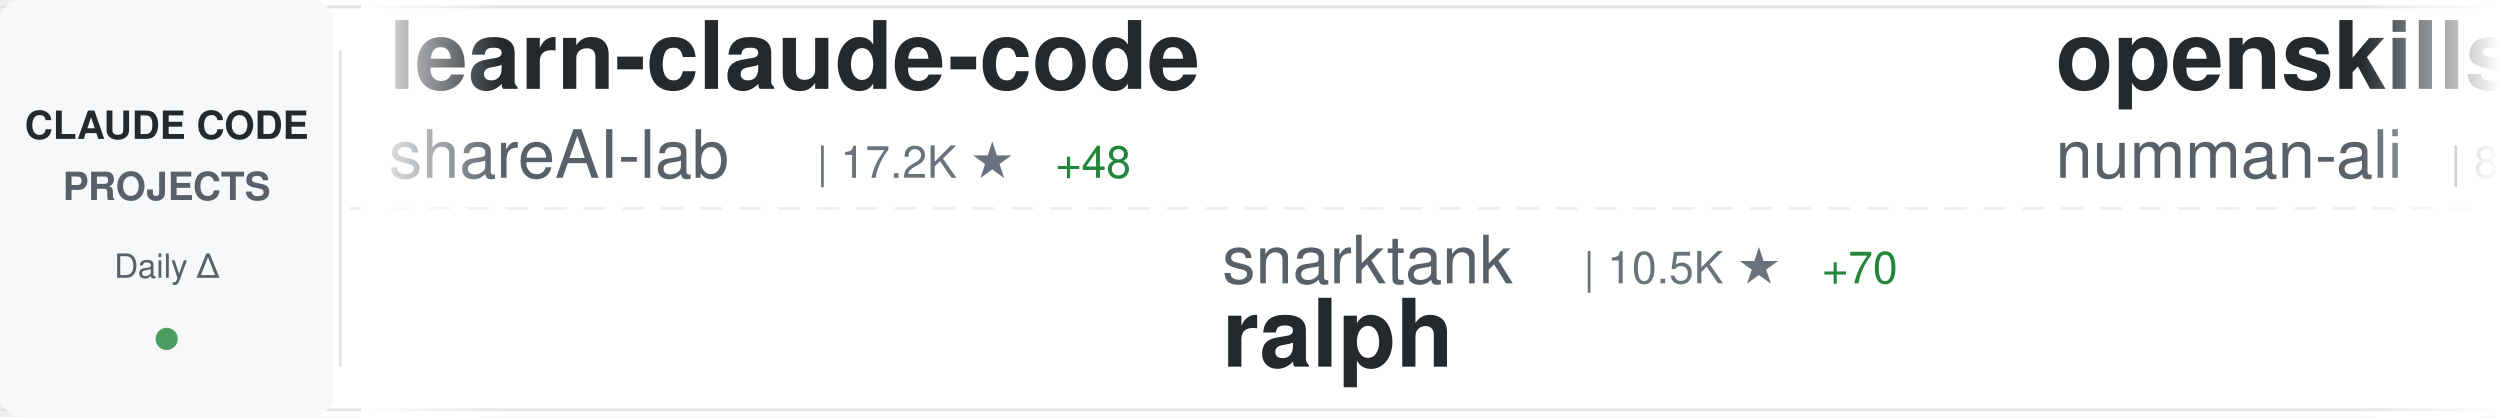
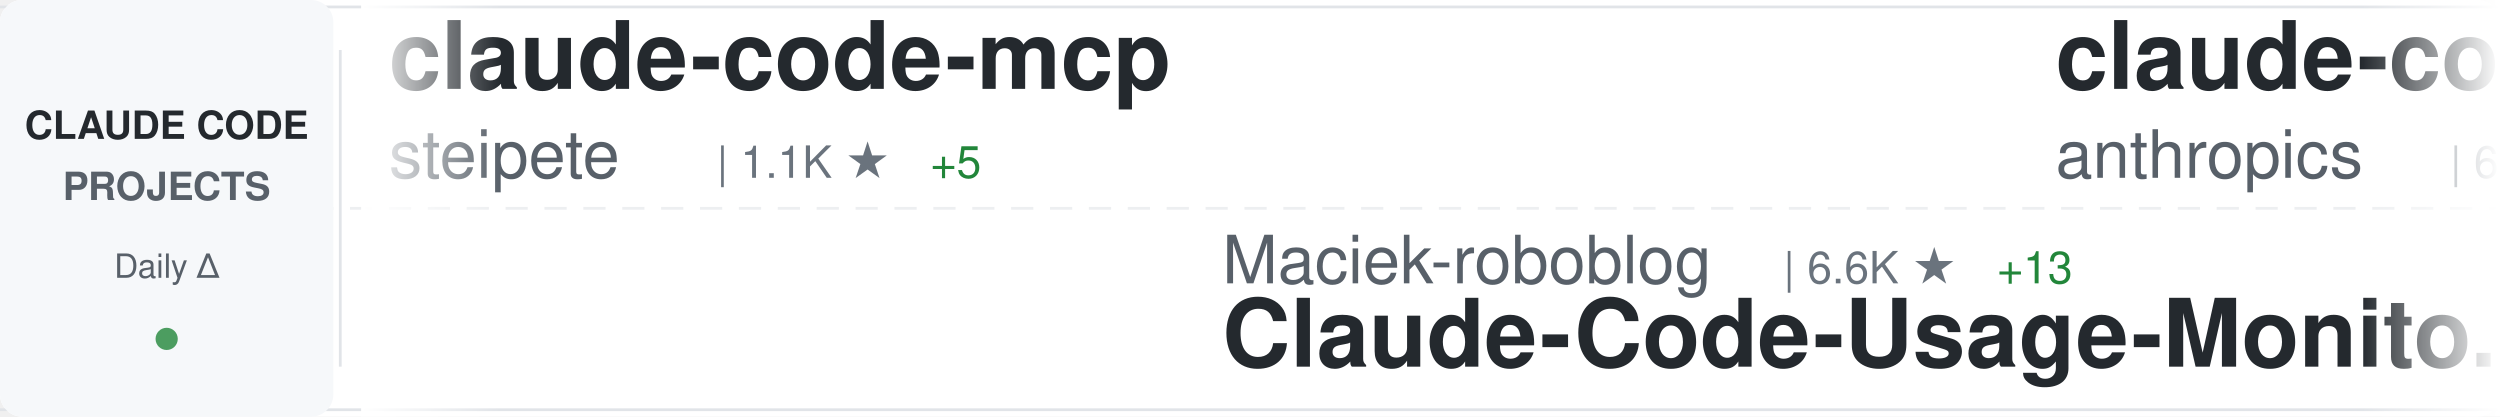
<svg xmlns="http://www.w3.org/2000/svg" width="900" height="150">
  <defs>
    <linearGradient id="awesomeLeftFade" x1="0%" y1="0%" x2="100%" y2="0%">
      <stop offset="0%" style="stop-color:#ffffff;stop-opacity:1" />
      <stop offset="100%" style="stop-color:#ffffff;stop-opacity:0" />
    </linearGradient>
    <linearGradient id="awesomeRightFade" x1="0%" y1="0%" x2="100%" y2="0%">
      <stop offset="0%" style="stop-color:#ffffff;stop-opacity:0" />
      <stop offset="100%" style="stop-color:#ffffff;stop-opacity:1" />
    </linearGradient>
  </defs>
  <rect width="900" height="150" fill="#ffffff" rx="8" />
  <rect x="0" y="2" width="900" height="1" fill="#e1e4e8" />
  <rect x="0" y="147" width="900" height="1" fill="#e1e4e8" />
  <line x1="0" y1="75" x2="900" y2="75" stroke="#e1e4e8" stroke-width="1" stroke-dasharray="8 6" opacity="0.6" />
  <rect x="0" y="0" width="120" height="150" fill="#f6f8fa" rx="8" />
  <text x="60" y="50" font-family="-apple-system, BlinkMacSystemFont, 'Segoe UI', Helvetica, Arial, sans-serif" font-size="14" font-weight="600" fill="#24292e" text-anchor="middle">CLAUDE CODE</text>
  <text x="60" y="72" font-family="-apple-system, BlinkMacSystemFont, 'Segoe UI', Helvetica, Arial, sans-serif" font-size="14" font-weight="600" fill="#586069" text-anchor="middle">PROJECTS</text>
  <text x="60" y="100" font-family="-apple-system, BlinkMacSystemFont, 'Segoe UI', Helvetica, Arial, sans-serif" font-size="12" font-weight="500" fill="#586069" text-anchor="middle">Daily Δ</text>
  <circle cx="60" cy="122" r="4" fill="#22863a" opacity="0.8" />
  <rect x="122" y="18" width="1" height="114" fill="#e1e4e8" />
  <clipPath id="awesomeTickerClip">
    <rect x="130" y="0" width="770" height="150" />
  </clipPath>
  <g clip-path="url(#awesomeTickerClip)">
    <g id="awesomeTickerItems">
      <animateTransform attributeName="transform" attributeType="XML" type="translate" from="0 0" to="-3000 0" dur="54s" repeatCount="indefinite" />
      <g transform="translate(0, 0)">
-         <text x="140" y="32" font-family="-apple-system, BlinkMacSystemFont, 'Segoe UI', Helvetica, Arial, sans-serif" font-size="34" font-weight="600" fill="#24292e">learn-claude-code</text>
-         <text x="140" y="64" font-family="-apple-system, BlinkMacSystemFont, 'Segoe UI', Helvetica, Arial, sans-serif" font-size="24" font-weight="400" fill="#586069">shareAI-lab</text>
-         <text x="294" y="64" font-family="-apple-system, BlinkMacSystemFont, 'Segoe UI', Helvetica, Arial, sans-serif" font-size="16" font-weight="500" fill="#6a737d">| 17.2K ★</text>
-         <text x="380" y="64" font-family="-apple-system, BlinkMacSystemFont, 'Segoe UI', Helvetica, Arial, sans-serif" font-size="16" font-weight="500" fill="#22863a"> +48</text>
+         <text x="140" y="32" font-family="-apple-system, BlinkMacSystemFont, 'Segoe UI', Helvetica, Arial, sans-serif" font-size="34" font-weight="600" fill="#24292e">claude-code-mcp</text>
+         <text x="140" y="64" font-family="-apple-system, BlinkMacSystemFont, 'Segoe UI', Helvetica, Arial, sans-serif" font-size="24" font-weight="400" fill="#586069">steipete</text>
+         <text x="258" y="64" font-family="-apple-system, BlinkMacSystemFont, 'Segoe UI', Helvetica, Arial, sans-serif" font-size="16" font-weight="500" fill="#6a737d">| 1.1K ★</text>
+         <text x="335" y="64" font-family="-apple-system, BlinkMacSystemFont, 'Segoe UI', Helvetica, Arial, sans-serif" font-size="16" font-weight="500" fill="#22863a"> +5</text>
      </g>
      <g transform="translate(300, 0)">
-         <text x="140" y="102" font-family="-apple-system, BlinkMacSystemFont, 'Segoe UI', Helvetica, Arial, sans-serif" font-size="24" font-weight="400" fill="#586069">snarktank</text>
-         <text x="270" y="102" font-family="-apple-system, BlinkMacSystemFont, 'Segoe UI', Helvetica, Arial, sans-serif" font-size="16" font-weight="500" fill="#6a737d">| 10.5K ★</text>
-         <text x="356" y="102" font-family="-apple-system, BlinkMacSystemFont, 'Segoe UI', Helvetica, Arial, sans-serif" font-size="16" font-weight="500" fill="#22863a"> +70</text>
-         <text x="140" y="132" font-family="-apple-system, BlinkMacSystemFont, 'Segoe UI', Helvetica, Arial, sans-serif" font-size="34" font-weight="600" fill="#24292e">ralph</text>
+         <text x="140" y="102" font-family="-apple-system, BlinkMacSystemFont, 'Segoe UI', Helvetica, Arial, sans-serif" font-size="24" font-weight="400" fill="#586069">Maciek-roboblog</text>
+         <text x="342" y="102" font-family="-apple-system, BlinkMacSystemFont, 'Segoe UI', Helvetica, Arial, sans-serif" font-size="16" font-weight="500" fill="#6a737d">| 6.6K ★</text>
+         <text x="419" y="102" font-family="-apple-system, BlinkMacSystemFont, 'Segoe UI', Helvetica, Arial, sans-serif" font-size="16" font-weight="500" fill="#22863a"> +13</text>
+         <text x="140" y="132" font-family="-apple-system, BlinkMacSystemFont, 'Segoe UI', Helvetica, Arial, sans-serif" font-size="34" font-weight="600" fill="#24292e">Claude-Code-Usage-Monito...</text>
      </g>
      <g transform="translate(600, 0)">
-         <text x="140" y="32" font-family="-apple-system, BlinkMacSystemFont, 'Segoe UI', Helvetica, Arial, sans-serif" font-size="34" font-weight="600" fill="#24292e">openskills</text>
-         <text x="140" y="64" font-family="-apple-system, BlinkMacSystemFont, 'Segoe UI', Helvetica, Arial, sans-serif" font-size="24" font-weight="400" fill="#586069">numman-ali</text>
-         <text x="282" y="64" font-family="-apple-system, BlinkMacSystemFont, 'Segoe UI', Helvetica, Arial, sans-serif" font-size="16" font-weight="500" fill="#6a737d">| 8.3K ★</text>
-         <text x="359" y="64" font-family="-apple-system, BlinkMacSystemFont, 'Segoe UI', Helvetica, Arial, sans-serif" font-size="16" font-weight="500" fill="#22863a"> +28</text>
+         <text x="140" y="32" font-family="-apple-system, BlinkMacSystemFont, 'Segoe UI', Helvetica, Arial, sans-serif" font-size="34" font-weight="600" fill="#24292e">claude-code</text>
+         <text x="140" y="64" font-family="-apple-system, BlinkMacSystemFont, 'Segoe UI', Helvetica, Arial, sans-serif" font-size="24" font-weight="400" fill="#586069">anthropics</text>
+         <text x="282" y="64" font-family="-apple-system, BlinkMacSystemFont, 'Segoe UI', Helvetica, Arial, sans-serif" font-size="16" font-weight="500" fill="#6a737d">| 67.4K ★</text>
+         <text x="368" y="64" font-family="-apple-system, BlinkMacSystemFont, 'Segoe UI', Helvetica, Arial, sans-serif" font-size="16" font-weight="500" fill="#22863a"> +206</text>
      </g>
      <g transform="translate(900, 0)">
-         <text x="140" y="102" font-family="-apple-system, BlinkMacSystemFont, 'Segoe UI', Helvetica, Arial, sans-serif" font-size="24" font-weight="400" fill="#586069">danielmiessler</text>
-         <text x="330" y="102" font-family="-apple-system, BlinkMacSystemFont, 'Segoe UI', Helvetica, Arial, sans-serif" font-size="16" font-weight="500" fill="#6a737d">| 8.6K ★</text>
-         <text x="407" y="102" font-family="-apple-system, BlinkMacSystemFont, 'Segoe UI', Helvetica, Arial, sans-serif" font-size="16" font-weight="500" fill="#22863a"> +118</text>
-         <text x="140" y="132" font-family="-apple-system, BlinkMacSystemFont, 'Segoe UI', Helvetica, Arial, sans-serif" font-size="34" font-weight="600" fill="#24292e">Personal_AI_Infrastructu...</text>
+         <text x="140" y="102" font-family="-apple-system, BlinkMacSystemFont, 'Segoe UI', Helvetica, Arial, sans-serif" font-size="24" font-weight="400" fill="#586069">EnzeD</text>
+         <text x="222" y="102" font-family="-apple-system, BlinkMacSystemFont, 'Segoe UI', Helvetica, Arial, sans-serif" font-size="16" font-weight="500" fill="#6a737d">| 3.9K ★</text>
+         <text x="299" y="102" font-family="-apple-system, BlinkMacSystemFont, 'Segoe UI', Helvetica, Arial, sans-serif" font-size="16" font-weight="500" fill="#22863a"> +1</text>
+         <text x="140" y="132" font-family="-apple-system, BlinkMacSystemFont, 'Segoe UI', Helvetica, Arial, sans-serif" font-size="34" font-weight="600" fill="#24292e">vibe-coding</text>
      </g>
      <g transform="translate(1200, 0)">
-         <text x="140" y="32" font-family="-apple-system, BlinkMacSystemFont, 'Segoe UI', Helvetica, Arial, sans-serif" font-size="34" font-weight="600" fill="#24292e">claude-code-ide.el</text>
-         <text x="140" y="64" font-family="-apple-system, BlinkMacSystemFont, 'Segoe UI', Helvetica, Arial, sans-serif" font-size="24" font-weight="400" fill="#586069">manzaltu</text>
-         <text x="258" y="64" font-family="-apple-system, BlinkMacSystemFont, 'Segoe UI', Helvetica, Arial, sans-serif" font-size="16" font-weight="500" fill="#6a737d">| 1.3K ★</text>
-         <text x="335" y="64" font-family="-apple-system, BlinkMacSystemFont, 'Segoe UI', Helvetica, Arial, sans-serif" font-size="16" font-weight="500" fill="#22863a"> +1</text>
+         <text x="140" y="32" font-family="-apple-system, BlinkMacSystemFont, 'Segoe UI', Helvetica, Arial, sans-serif" font-size="34" font-weight="600" fill="#24292e">claude-code-hooks-multi-...</text>
+         <text x="140" y="64" font-family="-apple-system, BlinkMacSystemFont, 'Segoe UI', Helvetica, Arial, sans-serif" font-size="24" font-weight="400" fill="#586069">disler</text>
+         <text x="234" y="64" font-family="-apple-system, BlinkMacSystemFont, 'Segoe UI', Helvetica, Arial, sans-serif" font-size="16" font-weight="500" fill="#6a737d">| 1.1K ★</text>
+         <text x="311" y="64" font-family="-apple-system, BlinkMacSystemFont, 'Segoe UI', Helvetica, Arial, sans-serif" font-size="16" font-weight="500" fill="#22863a"> +7</text>
      </g>
      <g transform="translate(1500, 0)">
-         <text x="140" y="102" font-family="-apple-system, BlinkMacSystemFont, 'Segoe UI', Helvetica, Arial, sans-serif" font-size="24" font-weight="400" fill="#586069">router-for-me</text>
-         <text x="318" y="102" font-family="-apple-system, BlinkMacSystemFont, 'Segoe UI', Helvetica, Arial, sans-serif" font-size="16" font-weight="500" fill="#6a737d">| 10.8K ★</text>
-         <text x="404" y="102" font-family="-apple-system, BlinkMacSystemFont, 'Segoe UI', Helvetica, Arial, sans-serif" font-size="16" font-weight="500" fill="#22863a"> +64</text>
-         <text x="140" y="132" font-family="-apple-system, BlinkMacSystemFont, 'Segoe UI', Helvetica, Arial, sans-serif" font-size="34" font-weight="600" fill="#24292e">CLIProxyAPI</text>
+         <text x="140" y="102" font-family="-apple-system, BlinkMacSystemFont, 'Segoe UI', Helvetica, Arial, sans-serif" font-size="24" font-weight="400" fill="#586069">alirezarezvani</text>
+         <text x="330" y="102" font-family="-apple-system, BlinkMacSystemFont, 'Segoe UI', Helvetica, Arial, sans-serif" font-size="16" font-weight="500" fill="#6a737d">| 1.9K ★</text>
+         <text x="407" y="102" font-family="-apple-system, BlinkMacSystemFont, 'Segoe UI', Helvetica, Arial, sans-serif" font-size="16" font-weight="500" fill="#22863a"> +14</text>
+         <text x="140" y="132" font-family="-apple-system, BlinkMacSystemFont, 'Segoe UI', Helvetica, Arial, sans-serif" font-size="34" font-weight="600" fill="#24292e">claude-skills</text>
      </g>
      <g transform="translate(1800, 0)">
-         <text x="140" y="32" font-family="-apple-system, BlinkMacSystemFont, 'Segoe UI', Helvetica, Arial, sans-serif" font-size="34" font-weight="600" fill="#24292e">claude-code-hooks-master...</text>
-         <text x="140" y="64" font-family="-apple-system, BlinkMacSystemFont, 'Segoe UI', Helvetica, Arial, sans-serif" font-size="24" font-weight="400" fill="#586069">disler</text>
-         <text x="234" y="64" font-family="-apple-system, BlinkMacSystemFont, 'Segoe UI', Helvetica, Arial, sans-serif" font-size="16" font-weight="500" fill="#6a737d">| 3.1K ★</text>
-         <text x="311" y="64" font-family="-apple-system, BlinkMacSystemFont, 'Segoe UI', Helvetica, Arial, sans-serif" font-size="16" font-weight="500" fill="#22863a"> +8</text>
+         <text x="140" y="32" font-family="-apple-system, BlinkMacSystemFont, 'Segoe UI', Helvetica, Arial, sans-serif" font-size="34" font-weight="600" fill="#24292e">1code</text>
+         <text x="140" y="64" font-family="-apple-system, BlinkMacSystemFont, 'Segoe UI', Helvetica, Arial, sans-serif" font-size="24" font-weight="400" fill="#586069">21st-dev</text>
+         <text x="258" y="64" font-family="-apple-system, BlinkMacSystemFont, 'Segoe UI', Helvetica, Arial, sans-serif" font-size="16" font-weight="500" fill="#6a737d">| 5.0K ★</text>
+         <text x="335" y="64" font-family="-apple-system, BlinkMacSystemFont, 'Segoe UI', Helvetica, Arial, sans-serif" font-size="16" font-weight="500" fill="#22863a"> +13</text>
      </g>
      <g transform="translate(2100, 0)">
-         <text x="140" y="102" font-family="-apple-system, BlinkMacSystemFont, 'Segoe UI', Helvetica, Arial, sans-serif" font-size="24" font-weight="400" fill="#586069">anthropics</text>
-         <text x="282" y="102" font-family="-apple-system, BlinkMacSystemFont, 'Segoe UI', Helvetica, Arial, sans-serif" font-size="16" font-weight="500" fill="#6a737d">| 71.0K ★</text>
-         <text x="368" y="102" font-family="-apple-system, BlinkMacSystemFont, 'Segoe UI', Helvetica, Arial, sans-serif" font-size="16" font-weight="500" fill="#22863a"> +417</text>
-         <text x="140" y="132" font-family="-apple-system, BlinkMacSystemFont, 'Segoe UI', Helvetica, Arial, sans-serif" font-size="34" font-weight="600" fill="#24292e">skills</text>
+         <text x="140" y="102" font-family="-apple-system, BlinkMacSystemFont, 'Segoe UI', Helvetica, Arial, sans-serif" font-size="24" font-weight="400" fill="#586069">numman-ali</text>
+         <text x="282" y="102" font-family="-apple-system, BlinkMacSystemFont, 'Segoe UI', Helvetica, Arial, sans-serif" font-size="16" font-weight="500" fill="#6a737d">| 8.3K ★</text>
+         <text x="359" y="102" font-family="-apple-system, BlinkMacSystemFont, 'Segoe UI', Helvetica, Arial, sans-serif" font-size="16" font-weight="500" fill="#22863a"> +25</text>
+         <text x="140" y="132" font-family="-apple-system, BlinkMacSystemFont, 'Segoe UI', Helvetica, Arial, sans-serif" font-size="34" font-weight="600" fill="#24292e">openskills</text>
      </g>
      <g transform="translate(2400, 0)">
-         <text x="140" y="32" font-family="-apple-system, BlinkMacSystemFont, 'Segoe UI', Helvetica, Arial, sans-serif" font-size="34" font-weight="600" fill="#24292e">claude-code-templates</text>
-         <text x="140" y="64" font-family="-apple-system, BlinkMacSystemFont, 'Segoe UI', Helvetica, Arial, sans-serif" font-size="24" font-weight="400" fill="#586069">davila7</text>
-         <text x="246" y="64" font-family="-apple-system, BlinkMacSystemFont, 'Segoe UI', Helvetica, Arial, sans-serif" font-size="16" font-weight="500" fill="#6a737d">| 20.7K ★</text>
-         <text x="332" y="64" font-family="-apple-system, BlinkMacSystemFont, 'Segoe UI', Helvetica, Arial, sans-serif" font-size="16" font-weight="500" fill="#22863a"> +138</text>
+         <text x="140" y="32" font-family="-apple-system, BlinkMacSystemFont, 'Segoe UI', Helvetica, Arial, sans-serif" font-size="34" font-weight="600" fill="#24292e">awesome-claude-skills</text>
+         <text x="140" y="64" font-family="-apple-system, BlinkMacSystemFont, 'Segoe UI', Helvetica, Arial, sans-serif" font-size="24" font-weight="400" fill="#586069">ComposioHQ</text>
+         <text x="282" y="64" font-family="-apple-system, BlinkMacSystemFont, 'Segoe UI', Helvetica, Arial, sans-serif" font-size="16" font-weight="500" fill="#6a737d">| 35.5K ★</text>
+         <text x="368" y="64" font-family="-apple-system, BlinkMacSystemFont, 'Segoe UI', Helvetica, Arial, sans-serif" font-size="16" font-weight="500" fill="#22863a"> +207</text>
      </g>
      <g transform="translate(2700, 0)">
-         <text x="140" y="102" font-family="-apple-system, BlinkMacSystemFont, 'Segoe UI', Helvetica, Arial, sans-serif" font-size="24" font-weight="400" fill="#586069">greggh</text>
-         <text x="234" y="102" font-family="-apple-system, BlinkMacSystemFont, 'Segoe UI', Helvetica, Arial, sans-serif" font-size="16" font-weight="500" fill="#6a737d">| 1.8K ★</text>
-         <text x="311" y="102" font-family="-apple-system, BlinkMacSystemFont, 'Segoe UI', Helvetica, Arial, sans-serif" font-size="16" font-weight="500" fill="#22863a"> +4</text>
-         <text x="140" y="132" font-family="-apple-system, BlinkMacSystemFont, 'Segoe UI', Helvetica, Arial, sans-serif" font-size="34" font-weight="600" fill="#24292e">claude-code.nvim</text>
+         <text x="140" y="102" font-family="-apple-system, BlinkMacSystemFont, 'Segoe UI', Helvetica, Arial, sans-serif" font-size="24" font-weight="400" fill="#586069">upstash</text>
+         <text x="246" y="102" font-family="-apple-system, BlinkMacSystemFont, 'Segoe UI', Helvetica, Arial, sans-serif" font-size="16" font-weight="500" fill="#6a737d">| 46.0K ★</text>
+         <text x="332" y="102" font-family="-apple-system, BlinkMacSystemFont, 'Segoe UI', Helvetica, Arial, sans-serif" font-size="16" font-weight="500" fill="#22863a"> +114</text>
+         <text x="140" y="132" font-family="-apple-system, BlinkMacSystemFont, 'Segoe UI', Helvetica, Arial, sans-serif" font-size="34" font-weight="600" fill="#24292e">context7</text>
      </g>
      <g transform="translate(3000, 0)">
-         <text x="140" y="32" font-family="-apple-system, BlinkMacSystemFont, 'Segoe UI', Helvetica, Arial, sans-serif" font-size="34" font-weight="600" fill="#24292e">learn-claude-code</text>
-         <text x="140" y="64" font-family="-apple-system, BlinkMacSystemFont, 'Segoe UI', Helvetica, Arial, sans-serif" font-size="24" font-weight="400" fill="#586069">shareAI-lab</text>
-         <text x="294" y="64" font-family="-apple-system, BlinkMacSystemFont, 'Segoe UI', Helvetica, Arial, sans-serif" font-size="16" font-weight="500" fill="#6a737d">| 17.2K ★</text>
-         <text x="380" y="64" font-family="-apple-system, BlinkMacSystemFont, 'Segoe UI', Helvetica, Arial, sans-serif" font-size="16" font-weight="500" fill="#22863a"> +48</text>
+         <text x="140" y="32" font-family="-apple-system, BlinkMacSystemFont, 'Segoe UI', Helvetica, Arial, sans-serif" font-size="34" font-weight="600" fill="#24292e">claude-code-mcp</text>
+         <text x="140" y="64" font-family="-apple-system, BlinkMacSystemFont, 'Segoe UI', Helvetica, Arial, sans-serif" font-size="24" font-weight="400" fill="#586069">steipete</text>
+         <text x="258" y="64" font-family="-apple-system, BlinkMacSystemFont, 'Segoe UI', Helvetica, Arial, sans-serif" font-size="16" font-weight="500" fill="#6a737d">| 1.1K ★</text>
+         <text x="335" y="64" font-family="-apple-system, BlinkMacSystemFont, 'Segoe UI', Helvetica, Arial, sans-serif" font-size="16" font-weight="500" fill="#22863a"> +5</text>
      </g>
      <g transform="translate(3300, 0)">
-         <text x="140" y="102" font-family="-apple-system, BlinkMacSystemFont, 'Segoe UI', Helvetica, Arial, sans-serif" font-size="24" font-weight="400" fill="#586069">snarktank</text>
-         <text x="270" y="102" font-family="-apple-system, BlinkMacSystemFont, 'Segoe UI', Helvetica, Arial, sans-serif" font-size="16" font-weight="500" fill="#6a737d">| 10.5K ★</text>
-         <text x="356" y="102" font-family="-apple-system, BlinkMacSystemFont, 'Segoe UI', Helvetica, Arial, sans-serif" font-size="16" font-weight="500" fill="#22863a"> +70</text>
-         <text x="140" y="132" font-family="-apple-system, BlinkMacSystemFont, 'Segoe UI', Helvetica, Arial, sans-serif" font-size="34" font-weight="600" fill="#24292e">ralph</text>
+         <text x="140" y="102" font-family="-apple-system, BlinkMacSystemFont, 'Segoe UI', Helvetica, Arial, sans-serif" font-size="24" font-weight="400" fill="#586069">Maciek-roboblog</text>
+         <text x="342" y="102" font-family="-apple-system, BlinkMacSystemFont, 'Segoe UI', Helvetica, Arial, sans-serif" font-size="16" font-weight="500" fill="#6a737d">| 6.6K ★</text>
+         <text x="419" y="102" font-family="-apple-system, BlinkMacSystemFont, 'Segoe UI', Helvetica, Arial, sans-serif" font-size="16" font-weight="500" fill="#22863a"> +13</text>
+         <text x="140" y="132" font-family="-apple-system, BlinkMacSystemFont, 'Segoe UI', Helvetica, Arial, sans-serif" font-size="34" font-weight="600" fill="#24292e">Claude-Code-Usage-Monito...</text>
      </g>
      <g transform="translate(3600, 0)">
-         <text x="140" y="32" font-family="-apple-system, BlinkMacSystemFont, 'Segoe UI', Helvetica, Arial, sans-serif" font-size="34" font-weight="600" fill="#24292e">openskills</text>
-         <text x="140" y="64" font-family="-apple-system, BlinkMacSystemFont, 'Segoe UI', Helvetica, Arial, sans-serif" font-size="24" font-weight="400" fill="#586069">numman-ali</text>
-         <text x="282" y="64" font-family="-apple-system, BlinkMacSystemFont, 'Segoe UI', Helvetica, Arial, sans-serif" font-size="16" font-weight="500" fill="#6a737d">| 8.3K ★</text>
-         <text x="359" y="64" font-family="-apple-system, BlinkMacSystemFont, 'Segoe UI', Helvetica, Arial, sans-serif" font-size="16" font-weight="500" fill="#22863a"> +28</text>
+         <text x="140" y="32" font-family="-apple-system, BlinkMacSystemFont, 'Segoe UI', Helvetica, Arial, sans-serif" font-size="34" font-weight="600" fill="#24292e">claude-code</text>
+         <text x="140" y="64" font-family="-apple-system, BlinkMacSystemFont, 'Segoe UI', Helvetica, Arial, sans-serif" font-size="24" font-weight="400" fill="#586069">anthropics</text>
+         <text x="282" y="64" font-family="-apple-system, BlinkMacSystemFont, 'Segoe UI', Helvetica, Arial, sans-serif" font-size="16" font-weight="500" fill="#6a737d">| 67.4K ★</text>
+         <text x="368" y="64" font-family="-apple-system, BlinkMacSystemFont, 'Segoe UI', Helvetica, Arial, sans-serif" font-size="16" font-weight="500" fill="#22863a"> +206</text>
      </g>
      <g transform="translate(3900, 0)">
-         <text x="140" y="102" font-family="-apple-system, BlinkMacSystemFont, 'Segoe UI', Helvetica, Arial, sans-serif" font-size="24" font-weight="400" fill="#586069">danielmiessler</text>
-         <text x="330" y="102" font-family="-apple-system, BlinkMacSystemFont, 'Segoe UI', Helvetica, Arial, sans-serif" font-size="16" font-weight="500" fill="#6a737d">| 8.6K ★</text>
-         <text x="407" y="102" font-family="-apple-system, BlinkMacSystemFont, 'Segoe UI', Helvetica, Arial, sans-serif" font-size="16" font-weight="500" fill="#22863a"> +118</text>
-         <text x="140" y="132" font-family="-apple-system, BlinkMacSystemFont, 'Segoe UI', Helvetica, Arial, sans-serif" font-size="34" font-weight="600" fill="#24292e">Personal_AI_Infrastructu...</text>
+         <text x="140" y="102" font-family="-apple-system, BlinkMacSystemFont, 'Segoe UI', Helvetica, Arial, sans-serif" font-size="24" font-weight="400" fill="#586069">EnzeD</text>
+         <text x="222" y="102" font-family="-apple-system, BlinkMacSystemFont, 'Segoe UI', Helvetica, Arial, sans-serif" font-size="16" font-weight="500" fill="#6a737d">| 3.9K ★</text>
+         <text x="299" y="102" font-family="-apple-system, BlinkMacSystemFont, 'Segoe UI', Helvetica, Arial, sans-serif" font-size="16" font-weight="500" fill="#22863a"> +1</text>
+         <text x="140" y="132" font-family="-apple-system, BlinkMacSystemFont, 'Segoe UI', Helvetica, Arial, sans-serif" font-size="34" font-weight="600" fill="#24292e">vibe-coding</text>
      </g>
    </g>
  </g>
  <rect x="130" y="0" width="50" height="150" fill="url(#awesomeLeftFade)" />
  <rect x="850" y="0" width="50" height="150" fill="url(#awesomeRightFade)" />
</svg>
